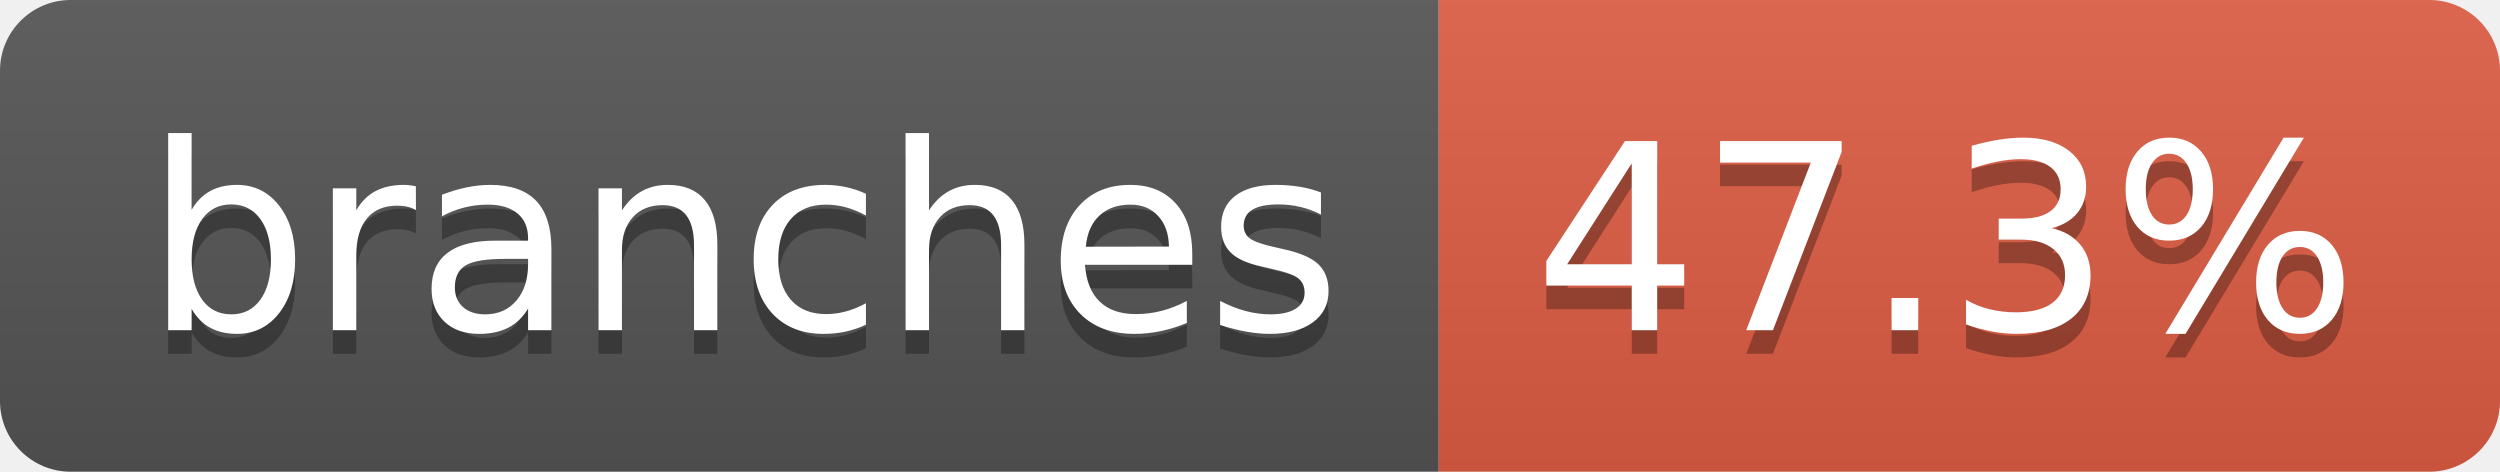
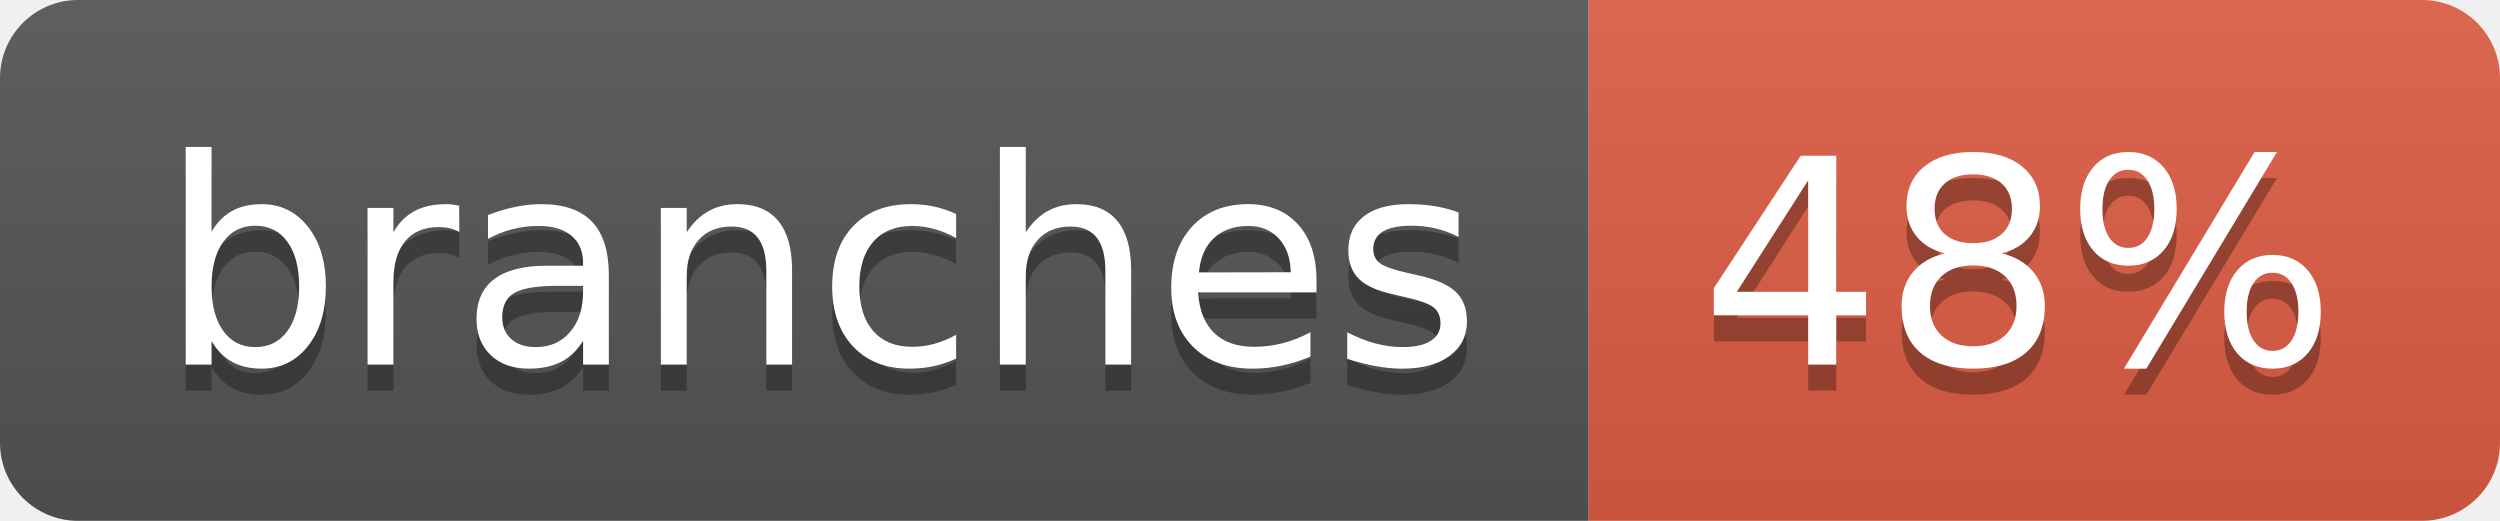
- <svg xmlns="http://www.w3.org/2000/svg" width="106" height="20" role="img" aria-label="branches: 47.3%">
+ <svg xmlns="http://www.w3.org/2000/svg" width="96" height="20" role="img" aria-label="branches: 48%">
  <linearGradient id="s" x2="0" y2="100%">
    <stop offset="0" stop-color="#bbb" stop-opacity=".1" />
    <stop offset="1" stop-opacity=".1" />
  </linearGradient>
  <clipPath id="r">
-     <rect width="106" height="20" rx="3" fill="#fff" />
+     <rect width="96" height="20" rx="3" fill="#fff" />
  </clipPath>
  <g clip-path="url(#r)">
    <rect width="61" height="20" fill="#555" />
-     <rect x="61" width="45" height="20" fill="#e05d44" />
-     <rect width="106" height="20" fill="url(#s)" />
+     <rect x="61" width="35" height="20" fill="#e05d44" />
+     <rect width="96" height="20" fill="url(#s)" />
  </g>
  <g fill="#fff" text-anchor="middle" font-family="Verdana,Geneva,DejaVu Sans,sans-serif" text-rendering="geometricPrecision" font-size="110">
    <text aria-hidden="true" x="315" y="150" fill="#010101" fill-opacity=".3" transform="scale(.1)" textLength="507">branches</text>
    <text x="315" y="140" transform="scale(.1)" fill="#fff" textLength="507">branches</text>
-     <text aria-hidden="true" x="825" y="150" fill="#010101" fill-opacity=".3" transform="scale(.1)" textLength="350">47.3%</text>
-     <text x="825" y="140" transform="scale(.1)" fill="#fff" textLength="350">47.3%</text>
+     <text aria-hidden="true" x="775" y="150" fill="#010101" fill-opacity=".3" transform="scale(.1)" textLength="245">48%</text>
+     <text x="775" y="140" transform="scale(.1)" fill="#fff" textLength="245">48%</text>
  </g>
</svg>
